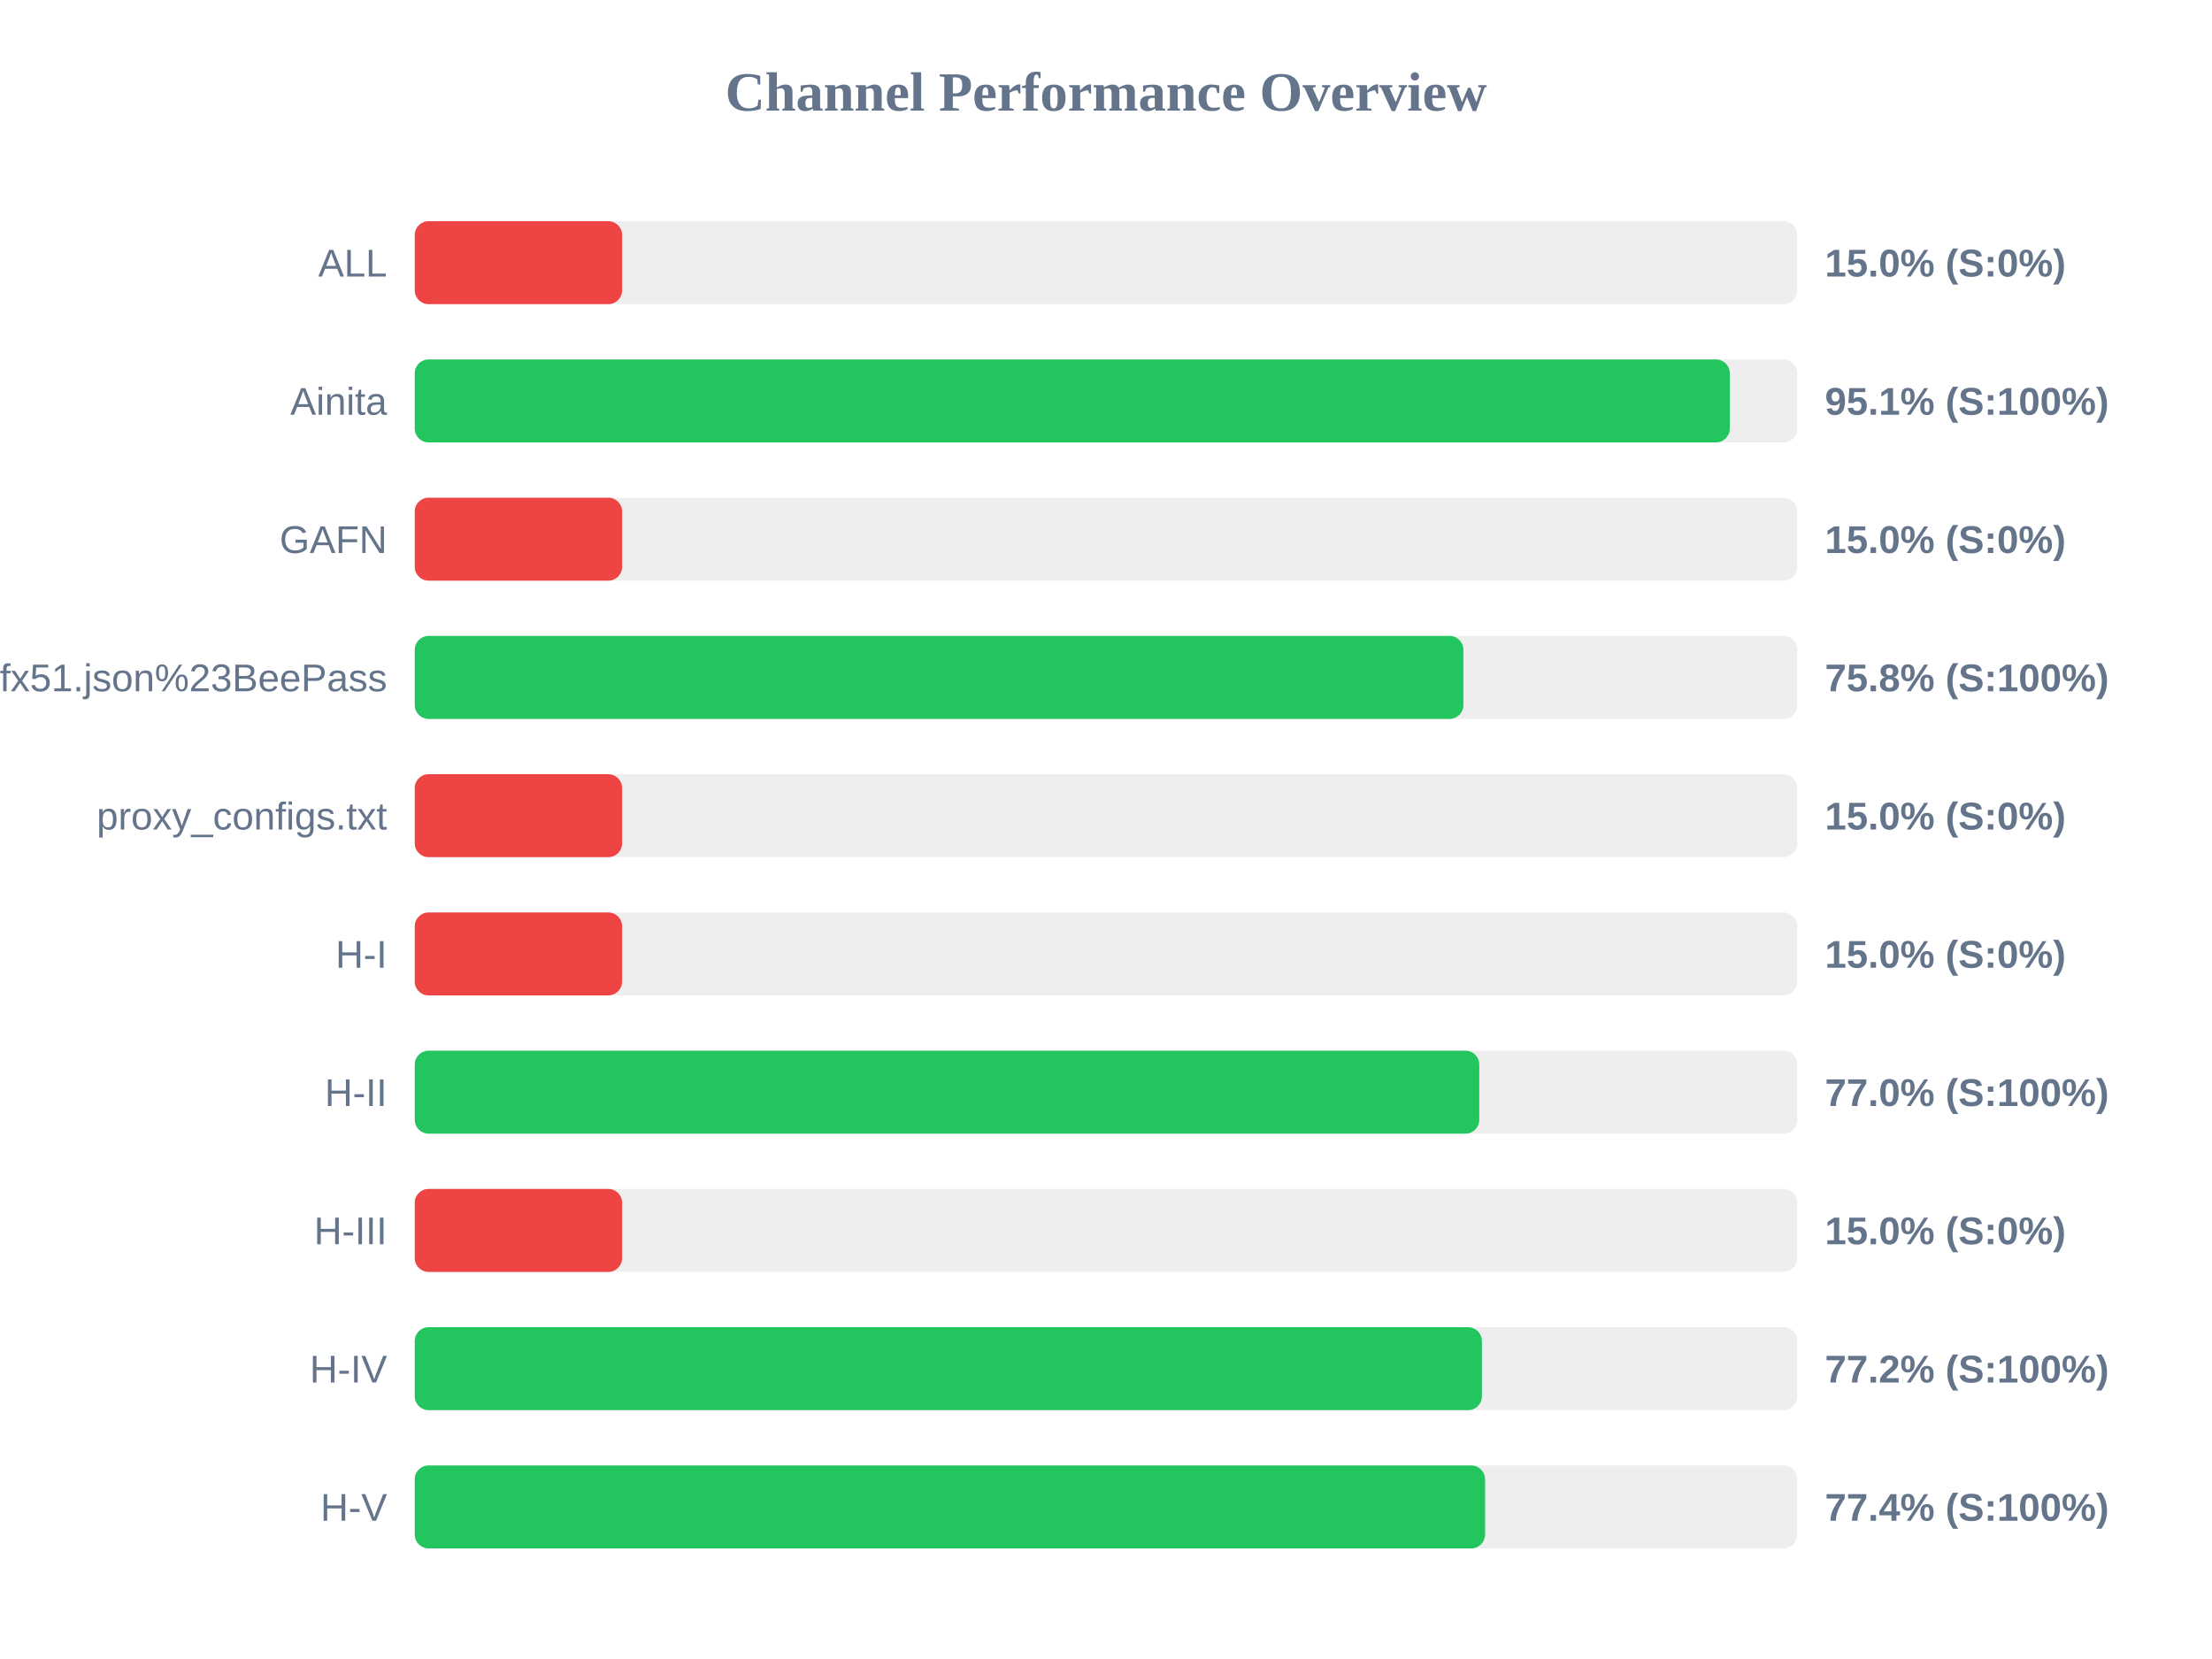
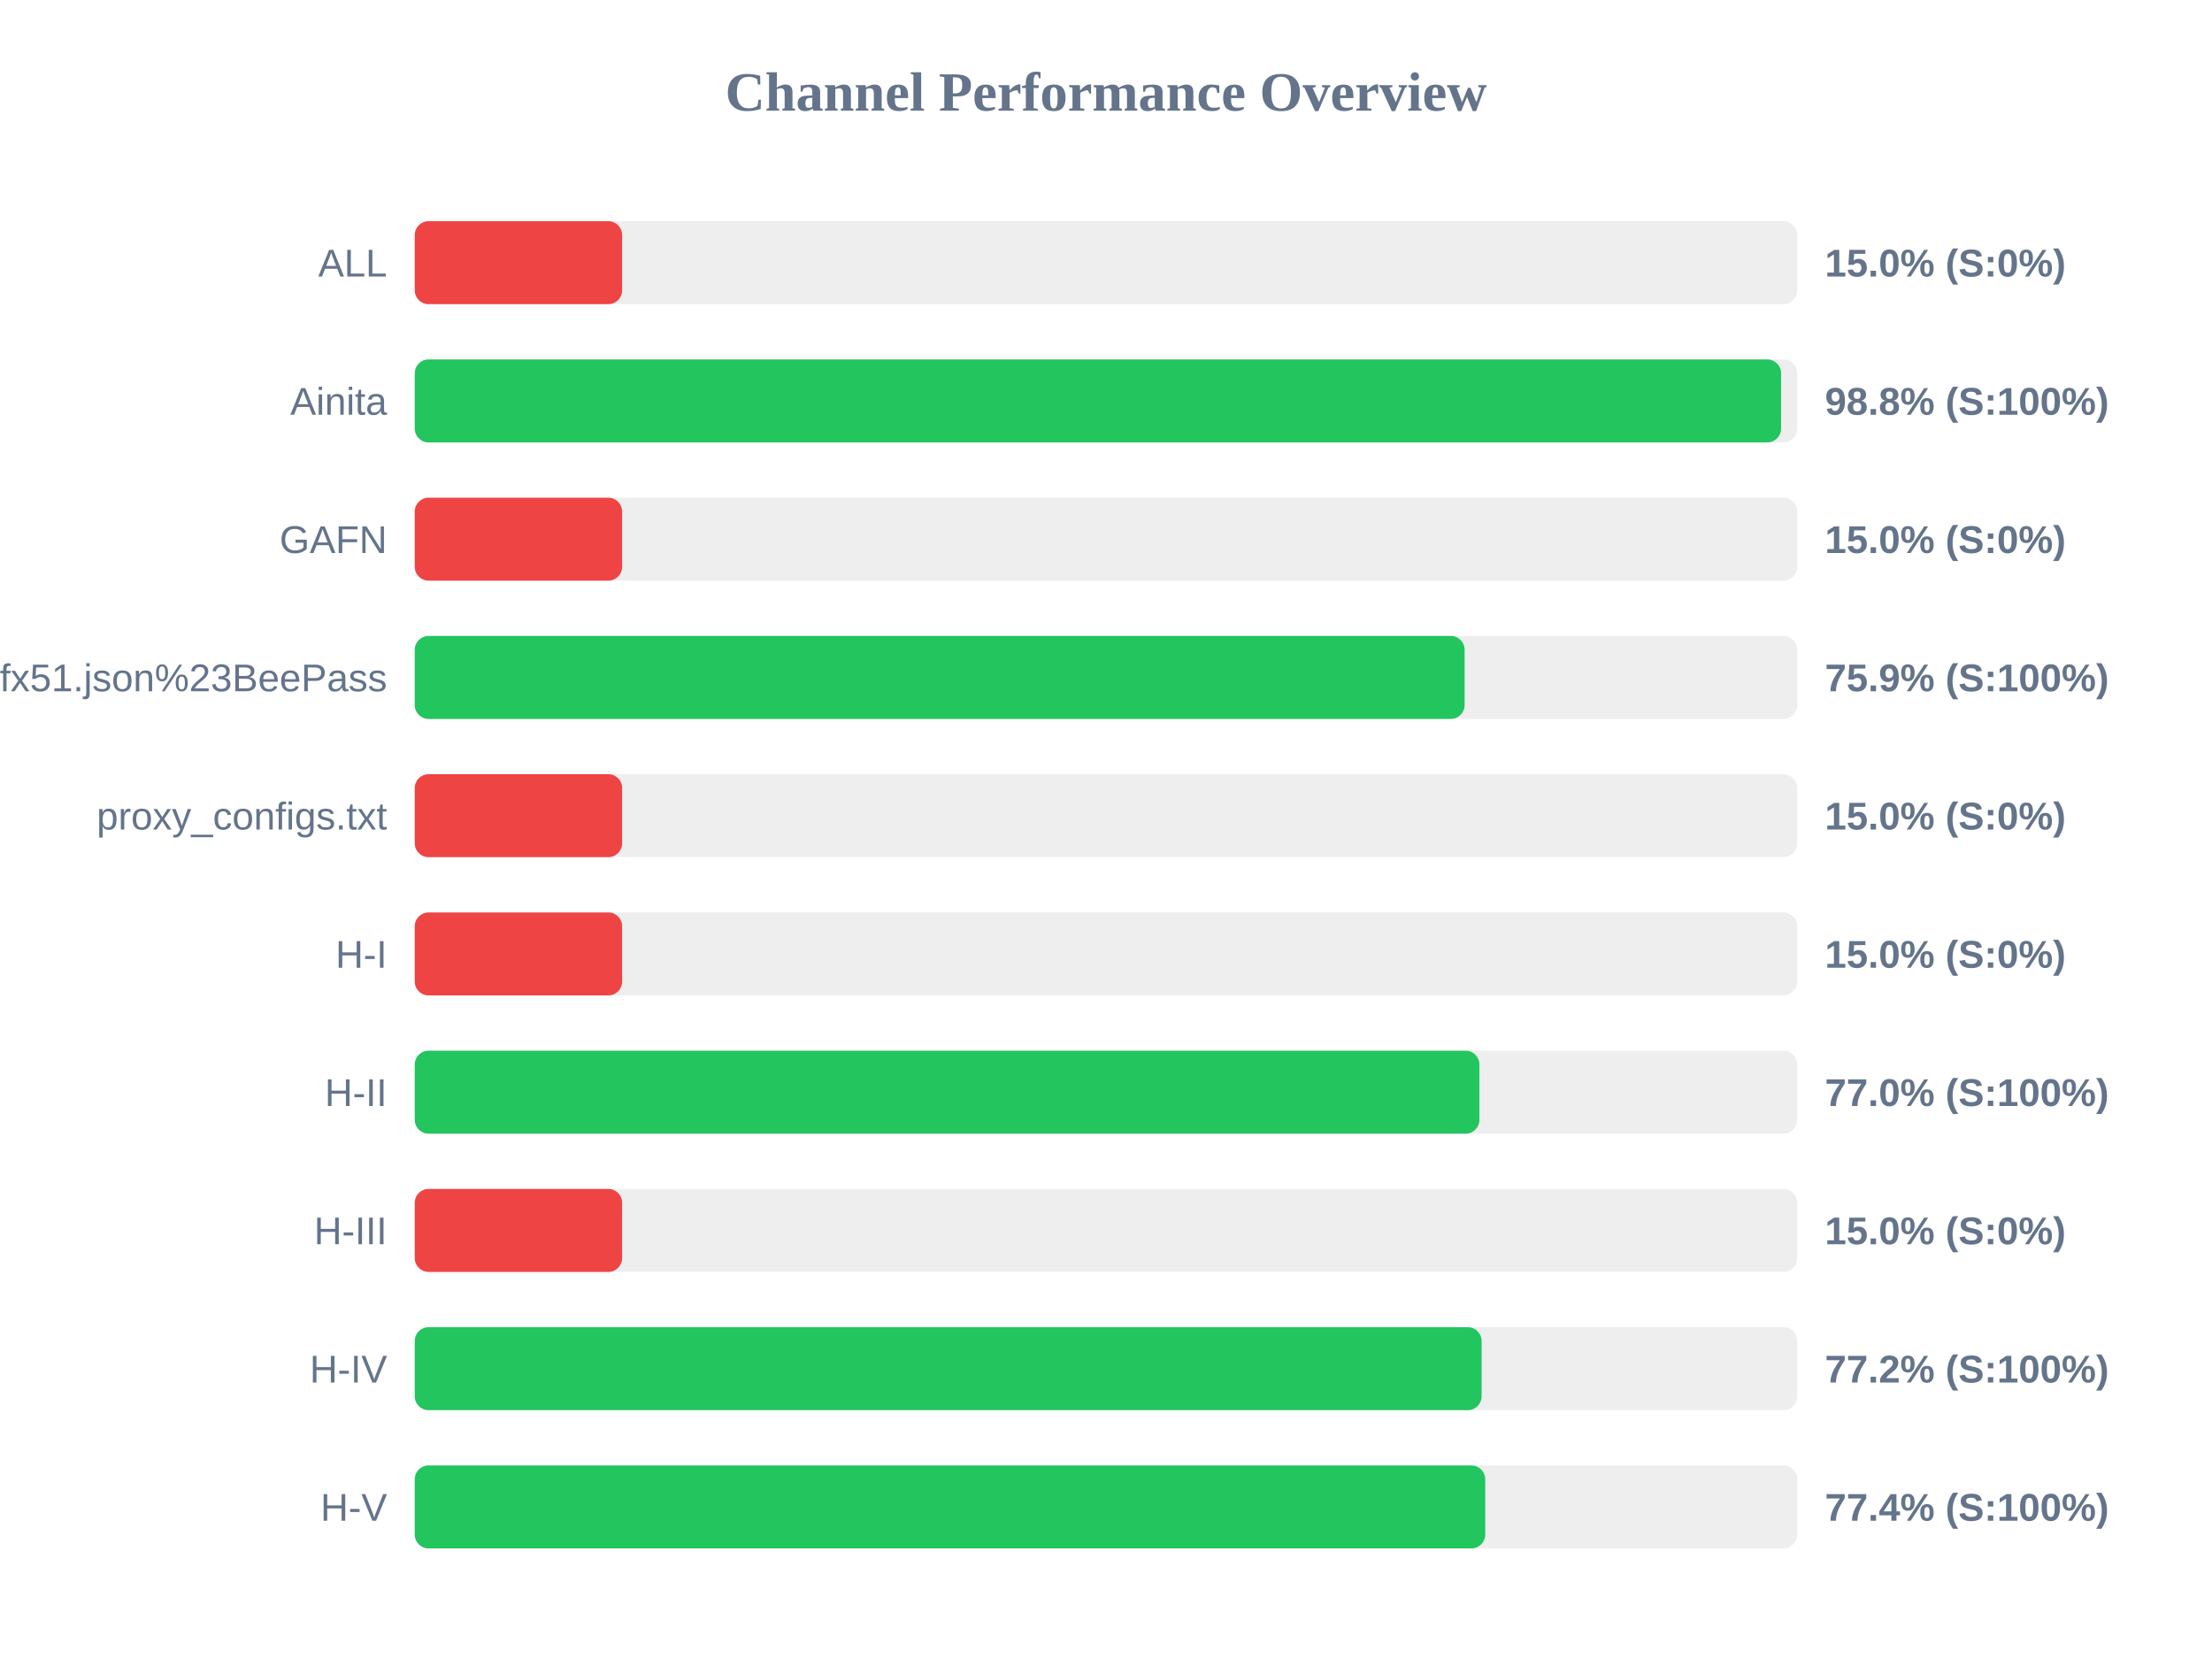
<svg xmlns="http://www.w3.org/2000/svg" width="800" height="600" version="1.1">
  <style>
        .row { font: 14px Arial; fill: #64748b; }
        .score { font: bold 14px Arial; fill: #64748b; }
    </style>
  <text x="400" y="40" text-anchor="middle" font-size="20px" font-weight="bold" fill="#64748b">Channel Performance Overview</text>
  <rect x="150" y="80" width="500" height="30" fill="#eee" rx="5" />
  <rect x="150" y="80" width="75.0" height="30" fill="#ef4444" rx="5" />
  <text x="140" y="100" text-anchor="end" class="row">ALL</text>
  <text x="660" y="100" text-anchor="start" class="score">15.0% (S:0%)</text>
  <rect x="150" y="130" width="500" height="30" fill="#eee" rx="5" />
-   <rect x="150" y="130" width="475.6" height="30" fill="#22c55e" rx="5" />
+   <rect x="150" y="130" width="494.15" height="30" fill="#22c55e" rx="5" />
  <text x="140" y="150" text-anchor="end" class="row">Ainita</text>
-   <text x="660" y="150" text-anchor="start" class="score">95.1% (S:100%)</text>
+   <text x="660" y="150" text-anchor="start" class="score">98.8% (S:100%)</text>
  <rect x="150" y="180" width="500" height="30" fill="#eee" rx="5" />
  <rect x="150" y="180" width="75.0" height="30" fill="#ef4444" rx="5" />
  <text x="140" y="200" text-anchor="end" class="row">GAFN</text>
  <text x="660" y="200" text-anchor="start" class="score">15.0% (S:0%)</text>
  <rect x="150" y="230" width="500" height="30" fill="#eee" rx="5" />
-   <rect x="150" y="230" width="379.25" height="30" fill="#22c55e" rx="5" />
+   <rect x="150" y="230" width="379.7" height="30" fill="#22c55e" rx="5" />
  <text x="140" y="250" text-anchor="end" class="row">sub?s=ssconf%3A%2F%2Fs3.amazonaws.com%2Fbeedynconprd%2Fzf38bv6oxi1nv3wfkpmxyfl8yj5fargza3foantoalu16vznl0ckxx7bgf1ufx51.json%23BeePass</text>
-   <text x="660" y="250" text-anchor="start" class="score">75.8% (S:100%)</text>
+   <text x="660" y="250" text-anchor="start" class="score">75.9% (S:100%)</text>
  <rect x="150" y="280" width="500" height="30" fill="#eee" rx="5" />
  <rect x="150" y="280" width="75.0" height="30" fill="#ef4444" rx="5" />
  <text x="140" y="300" text-anchor="end" class="row">proxy_configs.txt</text>
  <text x="660" y="300" text-anchor="start" class="score">15.0% (S:0%)</text>
  <rect x="150" y="330" width="500" height="30" fill="#eee" rx="5" />
  <rect x="150" y="330" width="75.0" height="30" fill="#ef4444" rx="5" />
  <text x="140" y="350" text-anchor="end" class="row">H-I</text>
  <text x="660" y="350" text-anchor="start" class="score">15.0% (S:0%)</text>
  <rect x="150" y="380" width="500" height="30" fill="#eee" rx="5" />
-   <rect x="150" y="380" width="385.0" height="30" fill="#22c55e" rx="5" />
+   <rect x="150" y="380" width="385.05" height="30" fill="#22c55e" rx="5" />
  <text x="140" y="400" text-anchor="end" class="row">H-II</text>
  <text x="660" y="400" text-anchor="start" class="score">77.0% (S:100%)</text>
  <rect x="150" y="430" width="500" height="30" fill="#eee" rx="5" />
  <rect x="150" y="430" width="75.0" height="30" fill="#ef4444" rx="5" />
  <text x="140" y="450" text-anchor="end" class="row">H-III</text>
  <text x="660" y="450" text-anchor="start" class="score">15.0% (S:0%)</text>
  <rect x="150" y="480" width="500" height="30" fill="#eee" rx="5" />
-   <rect x="150" y="480" width="385.95" height="30" fill="#22c55e" rx="5" />
+   <rect x="150" y="480" width="385.85" height="30" fill="#22c55e" rx="5" />
  <text x="140" y="500" text-anchor="end" class="row">H-IV</text>
  <text x="660" y="500" text-anchor="start" class="score">77.2% (S:100%)</text>
  <rect x="150" y="530" width="500" height="30" fill="#eee" rx="5" />
-   <rect x="150" y="530" width="387.1" height="30" fill="#22c55e" rx="5" />
+   <rect x="150" y="530" width="387.15" height="30" fill="#22c55e" rx="5" />
  <text x="140" y="550" text-anchor="end" class="row">H-V</text>
  <text x="660" y="550" text-anchor="start" class="score">77.4% (S:100%)</text>
</svg>
